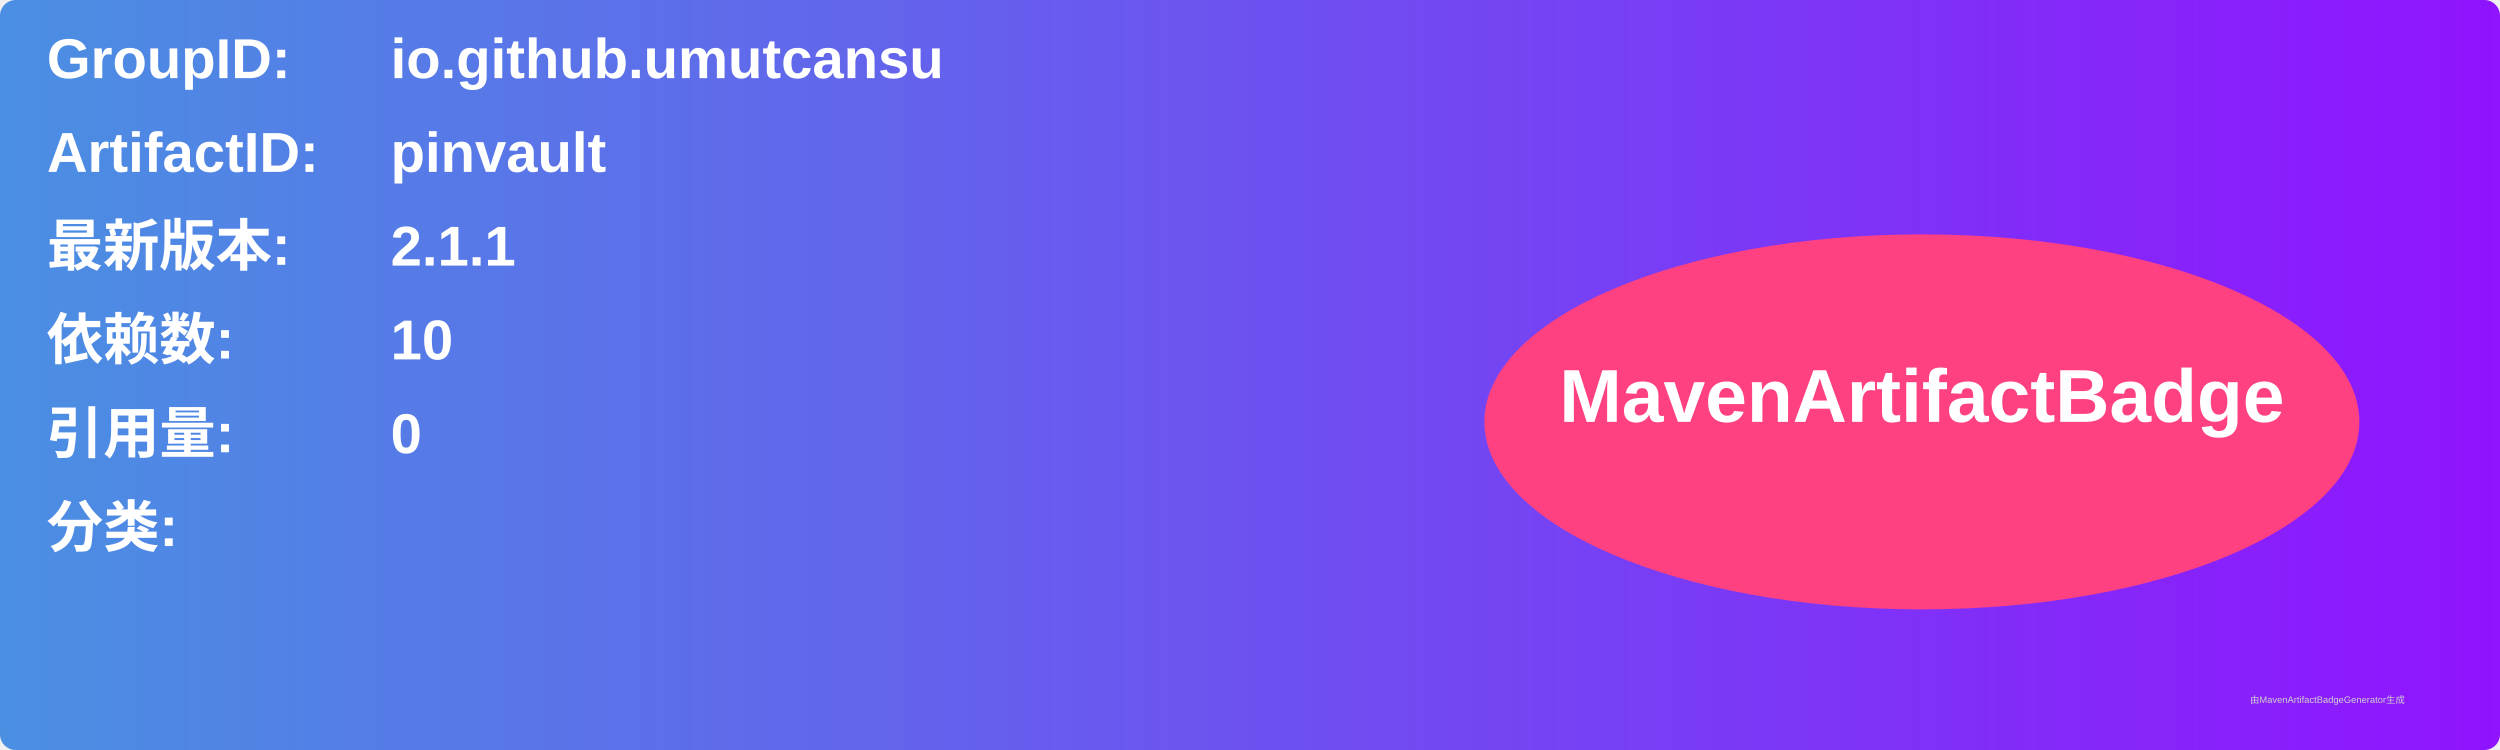
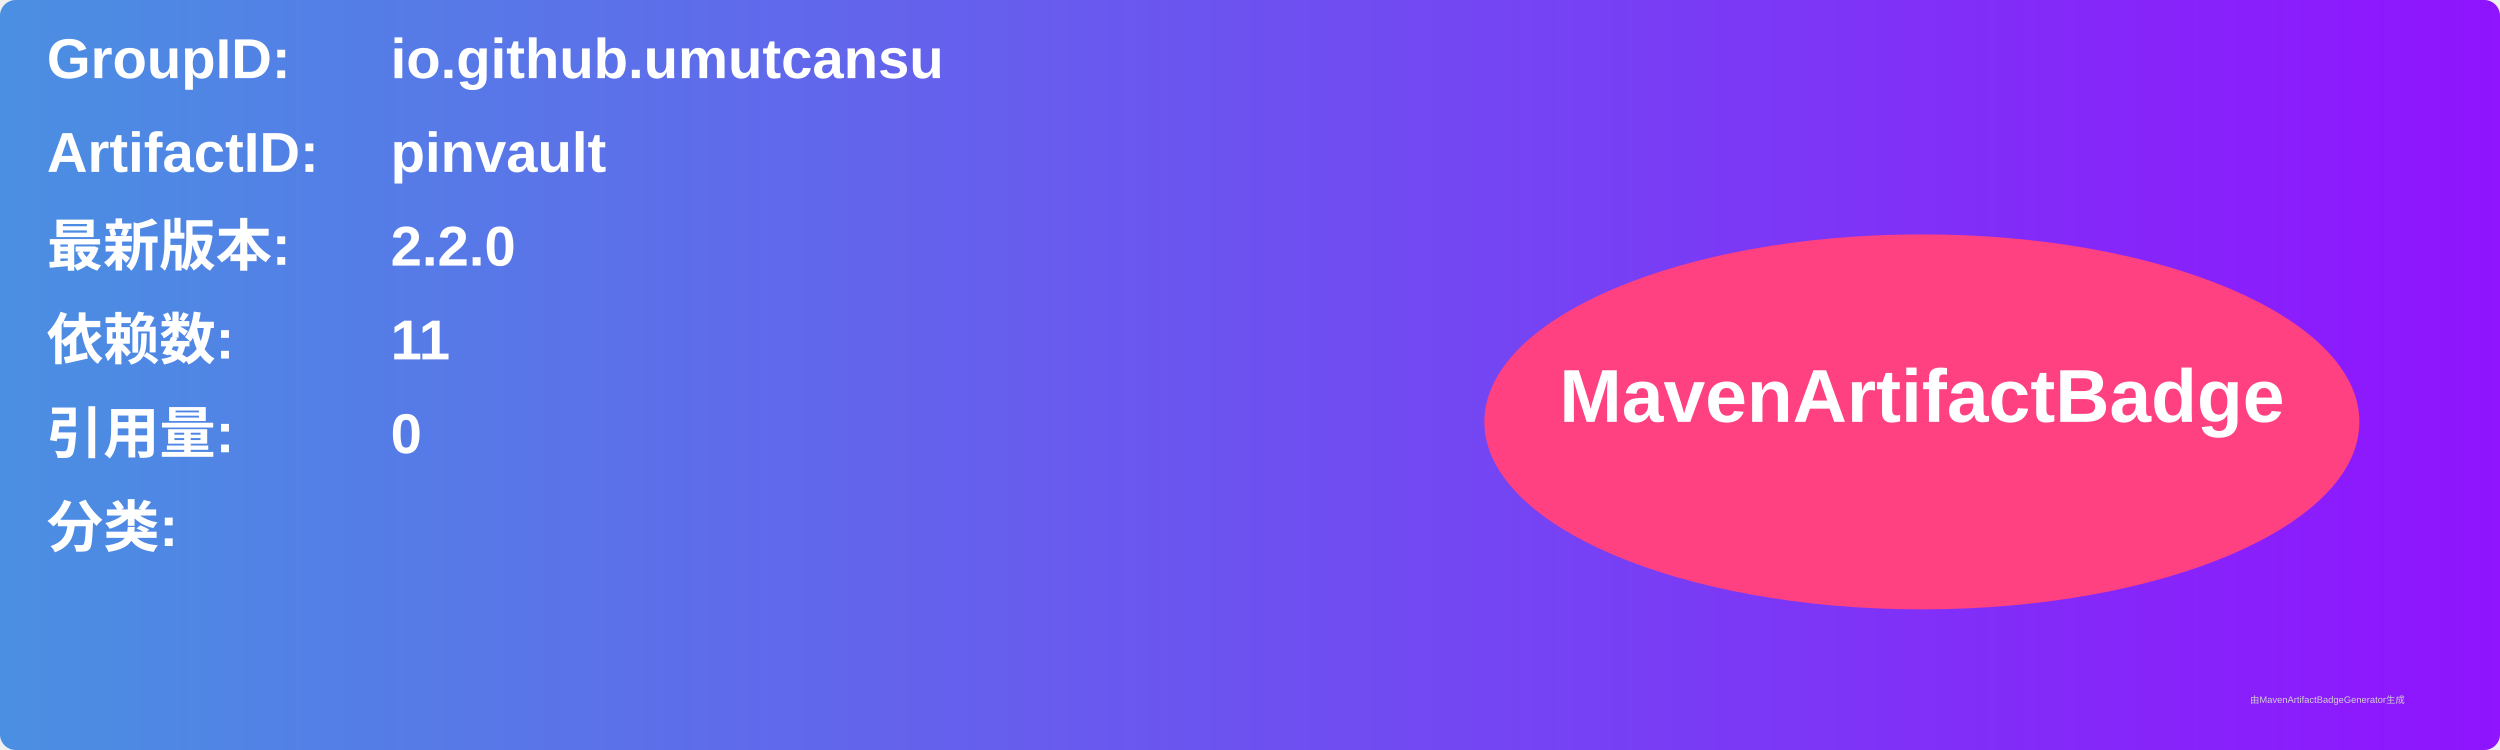
<svg xmlns="http://www.w3.org/2000/svg" width="800" height="240" viewBox="0 0 800 240">
  <linearGradient id="grad" x1="0%" y1="0%" x2="100%" y2="0%">
    <stop offset="0%" stop-color="#4a90e2" />
    <stop offset="100%" stop-color="#9013fe" />
  </linearGradient>
  <rect width="100%" height="100%" rx="5" ry="5" fill="url(#grad)" />
  <g transform="translate(15, 15)">
    <text x="0" y="10" font-family="Arial" font-size="18" fill="white" font-weight="bold" width="260">GroupID:</text>
    <text x="110" y="10" font-family="Arial" font-size="18" fill="white" font-weight="bold" width="460">io.github.umutcansu</text>
    <text x="0" y="40" font-family="Arial" font-size="18" fill="white" font-weight="bold" width="260">ArtifactID:</text>
    <text x="110" y="40" font-family="Arial" font-size="18" fill="white" font-weight="bold" width="460">pinvault</text>
    <text x="0" y="70" font-family="Arial" font-size="18" fill="white" font-weight="bold">最新版本:</text>
    <text x="110" y="70" font-family="Arial" font-size="18" fill="white" font-weight="bold">
-       <tspan font-weight="bold">2.1.1</tspan>
+       <tspan font-weight="bold">2.2.0</tspan>
    </text>
    <text x="0" y="100" font-family="Arial" font-size="18" fill="white" font-weight="bold">依赖数: </text>
    <text x="110" y="100" font-family="Arial" font-size="18" fill="white">
-       <tspan font-weight="bold">10</tspan>
+       <tspan font-weight="bold">11</tspan>
    </text>
    <text x="0" y="130" font-family="Arial" font-size="18" fill="white" font-weight="bold">引用量: </text>
    <text x="110" y="130" font-family="Arial" font-size="18" fill="white">
      <tspan font-weight="bold">0</tspan>
    </text>
    <text x="0" y="160" font-family="Arial" font-size="18" fill="white" font-weight="bold">分类:</text>
    <text x="10" y="190" font-family="Arial" font-size="10" fill="white">
      <tspan font-weight="bold" />
    </text>
    <ellipse cx="600" cy="120" rx="140" ry="60" fill="#ff4081" />
    <text x="600" y="120" text-anchor="middle" font-family="Arial" font-size="24" fill="white" font-weight="bold">MavenArtifactBadge</text>
  </g>
  <text x="720" y="225" font-family="Arial" font-size="3" fill="#d0d0d0">由MavenArtifactBadgeGenerator生成</text>
</svg>
